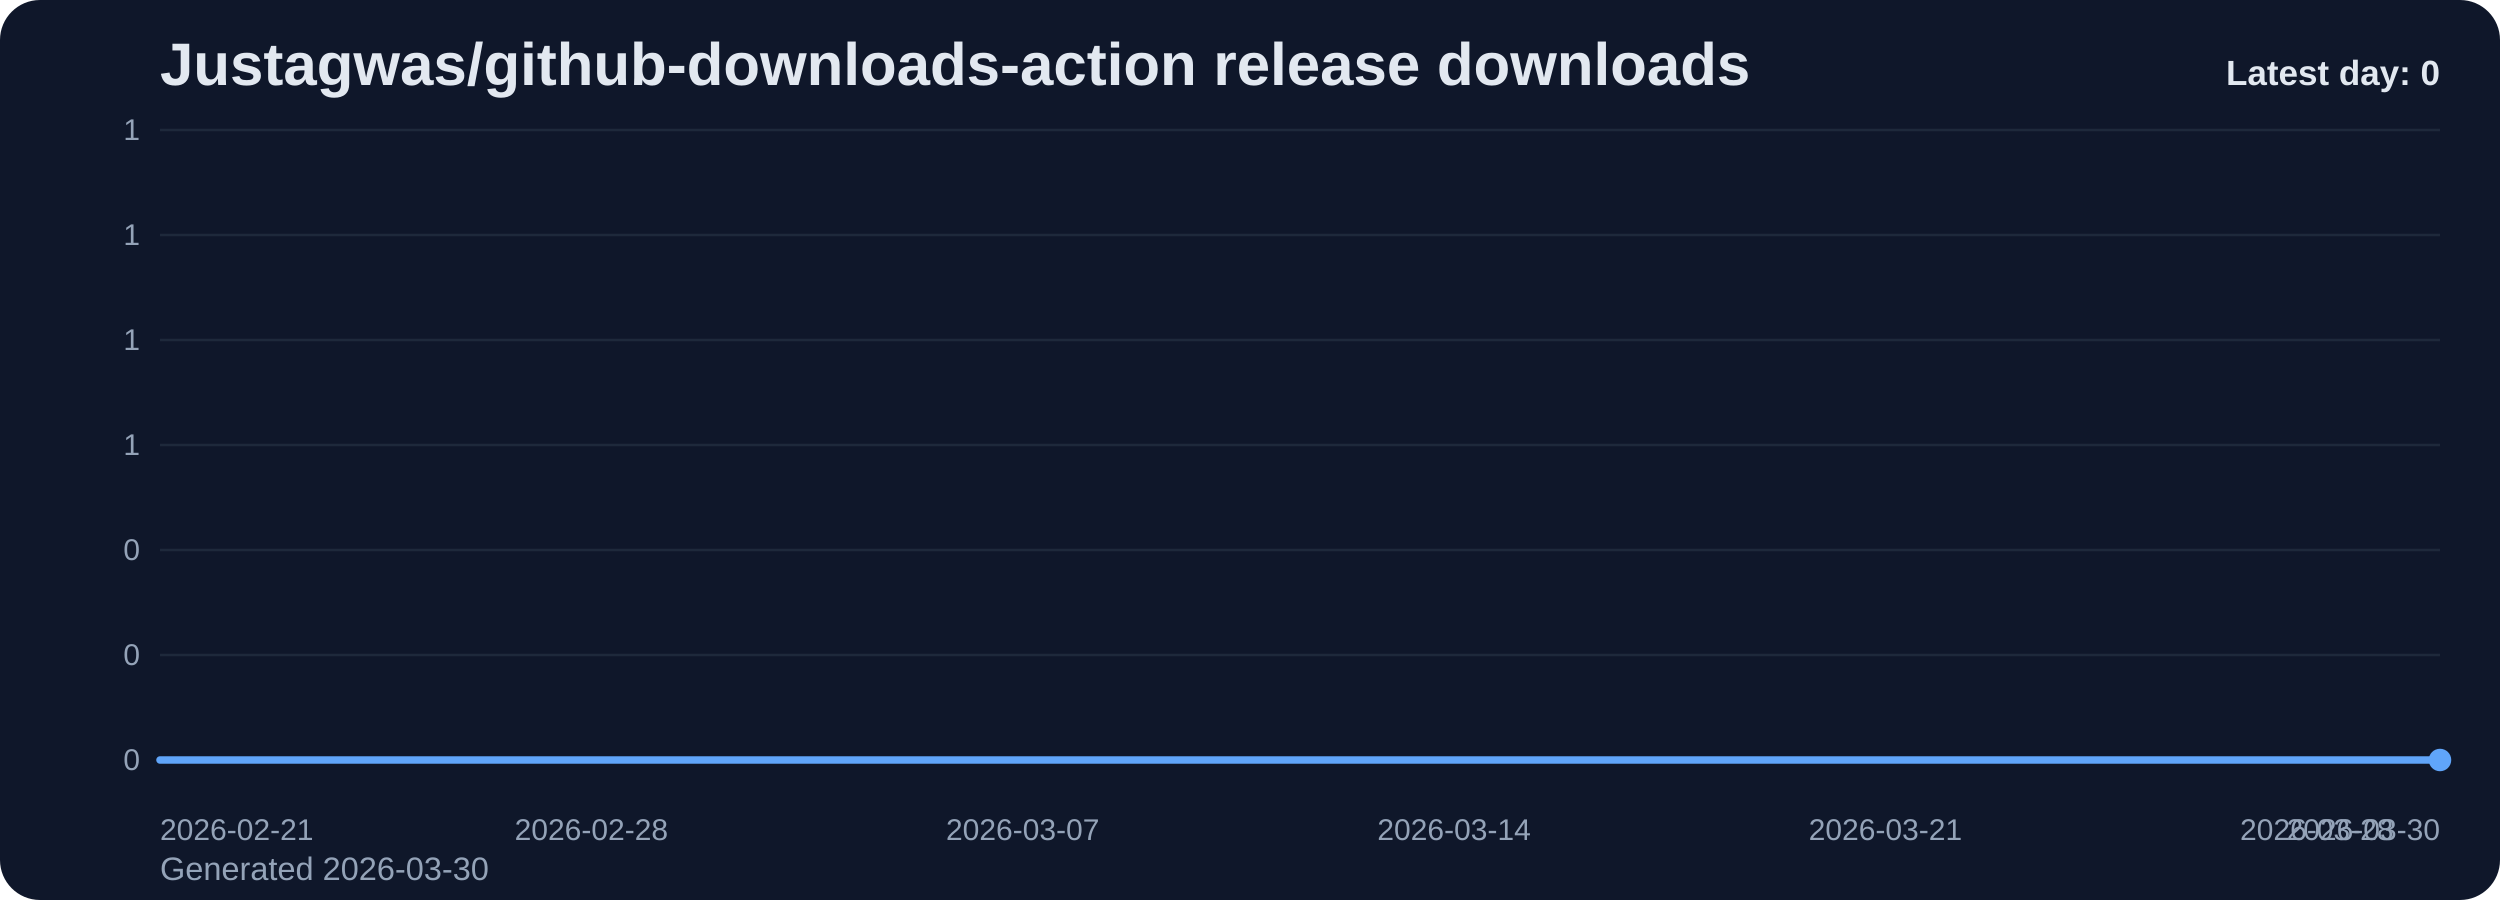
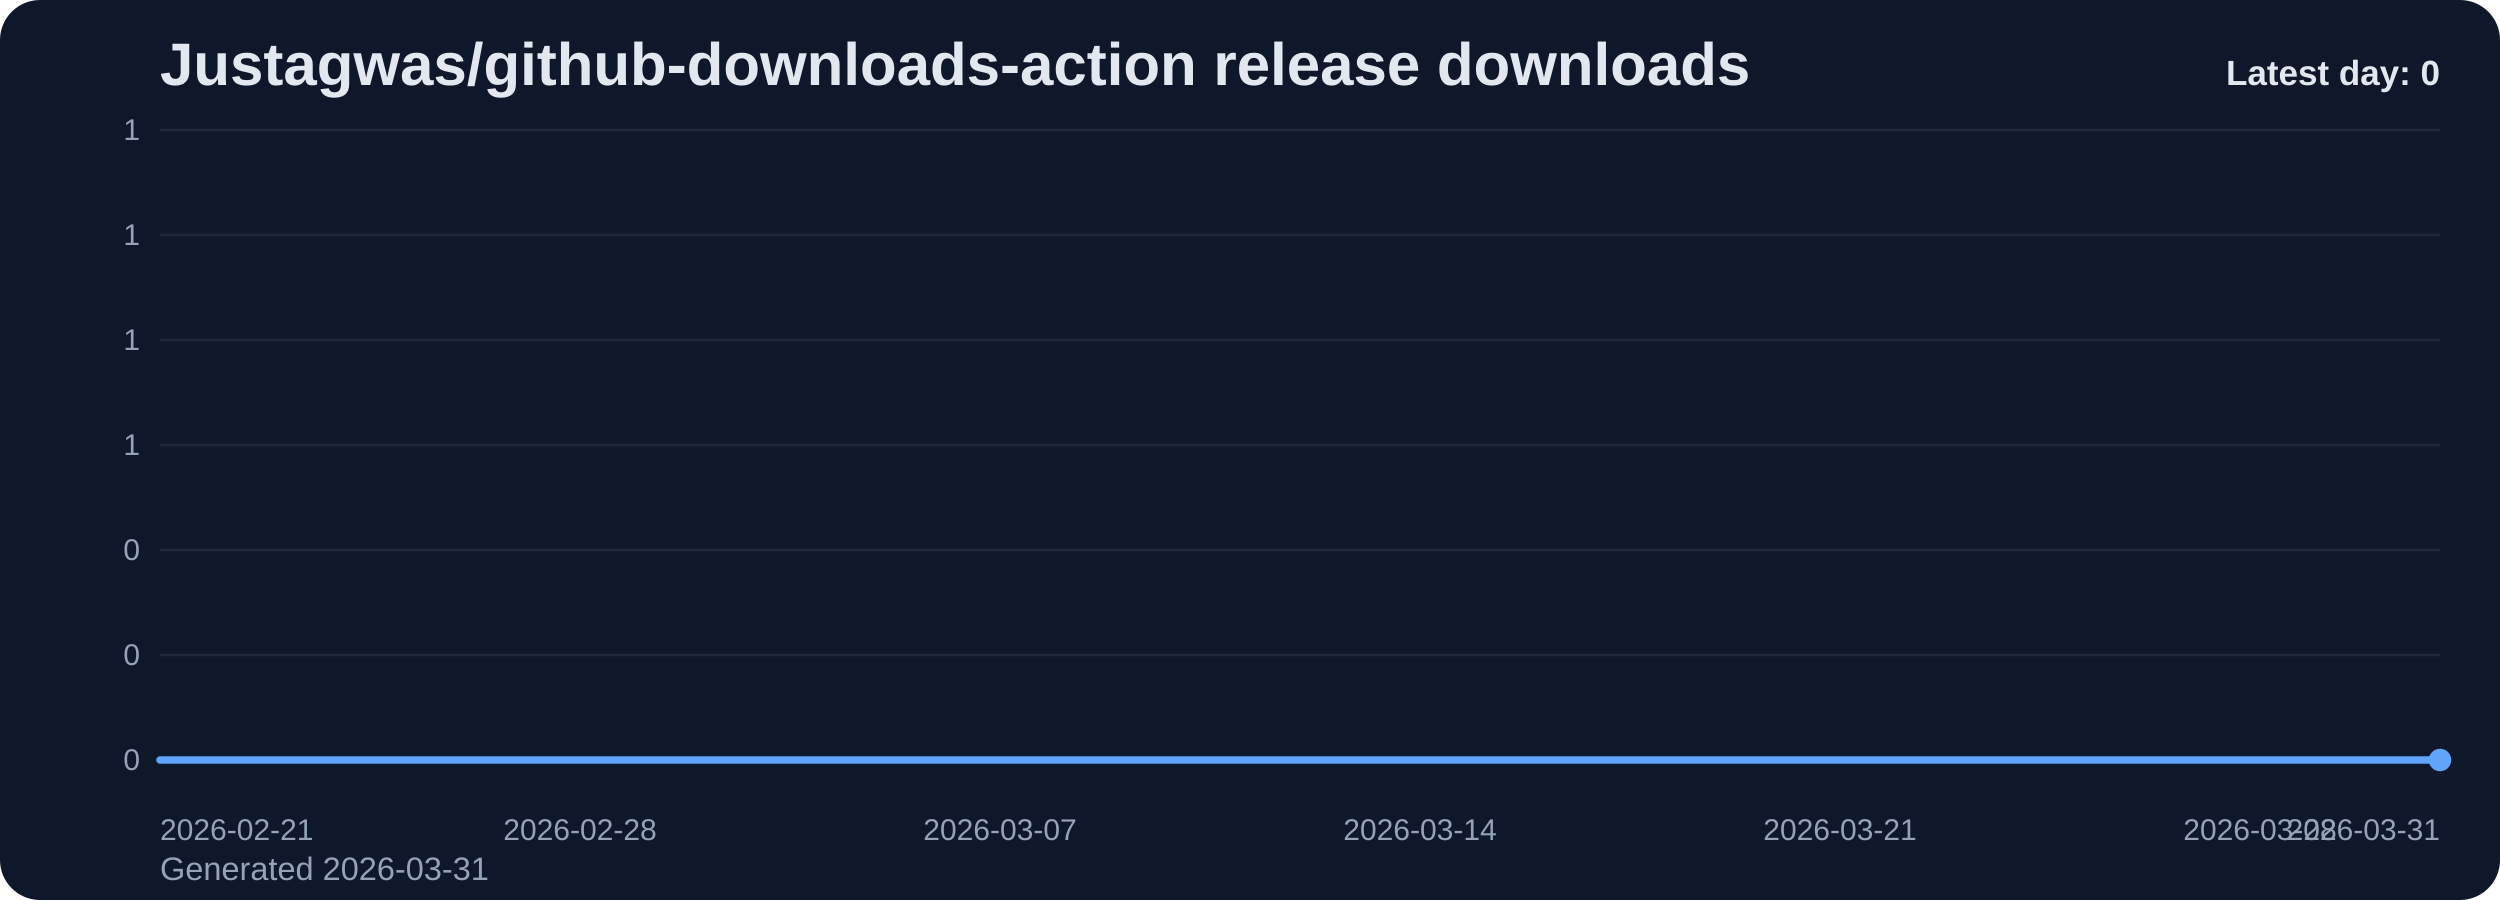
<svg xmlns="http://www.w3.org/2000/svg" viewBox="0 0 1000 360" role="img" aria-label="Justagwas/github-downloads-action release downloads chart">
  <defs>
    <linearGradient id="fill-daily-slate" x1="0" y1="0" x2="0" y2="1">
      <stop offset="0%" stop-color="#60a5fa" stop-opacity="0.32" />
      <stop offset="100%" stop-color="#60a5fa" stop-opacity="0.05" />
    </linearGradient>
    <style>
      .bg { fill: #0f172a; }
      .title { font: 700 24px Arial, sans-serif; fill: #e2e8f0; }
      .sub { font: 400 13px Arial, sans-serif; fill: #94a3b8; }
      .grid { stroke: #1e293b; stroke-width: 1; }
      .axis { font: 400 12px Arial, sans-serif; fill: #94a3b8; }
      .line { fill: none; stroke: #60a5fa; stroke-width: 3; stroke-linecap: round; stroke-linejoin: round; }
      .dot { fill: #60a5fa; }
      .value { font: 600 11px Arial, sans-serif; fill: #cbd5e1; }
      .latest { font: 700 14px Arial, sans-serif; fill: #e2e8f0; }
    </style>
  </defs>
  <rect class="bg" x="0" y="0" width="1000" height="360" rx="16" />
  <text class="title" x="64" y="34">Justagwas/github-downloads-action release downloads</text>
-   <text class="sub" x="64" y="352">Generated 2026-03-30</text>
+   <text class="sub" x="64" y="352">Generated 2026-03-31</text>
  <line x1="64" y1="52.00" x2="976" y2="52.00" class="grid" />
  <text x="56" y="56.00" text-anchor="end" class="axis">1</text>
  <line x1="64" y1="94.00" x2="976" y2="94.00" class="grid" />
  <text x="56" y="98.00" text-anchor="end" class="axis">1</text>
  <line x1="64" y1="136.00" x2="976" y2="136.00" class="grid" />
  <text x="56" y="140.00" text-anchor="end" class="axis">1</text>
  <line x1="64" y1="178.00" x2="976" y2="178.00" class="grid" />
  <text x="56" y="182.00" text-anchor="end" class="axis">1</text>
  <line x1="64" y1="220.00" x2="976" y2="220.00" class="grid" />
  <text x="56" y="224.00" text-anchor="end" class="axis">0</text>
  <line x1="64" y1="262.00" x2="976" y2="262.00" class="grid" />
  <text x="56" y="266.00" text-anchor="end" class="axis">0</text>
  <line x1="64" y1="304.00" x2="976" y2="304.00" class="grid" />
  <text x="56" y="308.00" text-anchor="end" class="axis">0</text>
-   <path d="M 64.00 304 L 64.00 304.00 L 88.65 304.00 L 113.30 304.00 L 137.95 304.00 L 162.59 304.00 L 187.24 304.00 L 211.89 304.00 L 236.54 304.00 L 261.19 304.00 L 285.84 304.00 L 310.49 304.00 L 335.14 304.00 L 359.78 304.00 L 384.43 304.00 L 409.08 304.00 L 433.73 304.00 L 458.38 304.00 L 483.03 304.00 L 507.68 304.00 L 532.32 304.00 L 556.97 304.00 L 581.62 304.00 L 606.27 304.00 L 630.92 304.00 L 655.57 304.00 L 680.22 304.00 L 704.86 304.00 L 729.51 304.00 L 754.16 304.00 L 778.81 304.00 L 803.46 304.00 L 828.11 304.00 L 852.76 304.00 L 877.41 304.00 L 902.05 304.00 L 926.70 304.00 L 951.35 304.00 L 976.00 304.00 L 976.00 304 Z" fill="url(#fill-daily-slate)" />
-   <polyline class="line" points="64.00,304.00 88.65,304.00 113.30,304.00 137.95,304.00 162.59,304.00 187.24,304.00 211.89,304.00 236.54,304.00 261.19,304.00 285.84,304.00 310.49,304.00 335.14,304.00 359.78,304.00 384.43,304.00 409.08,304.00 433.73,304.00 458.38,304.00 483.03,304.00 507.68,304.00 532.32,304.00 556.97,304.00 581.62,304.00 606.27,304.00 630.92,304.00 655.57,304.00 680.22,304.00 704.86,304.00 729.51,304.00 754.16,304.00 778.81,304.00 803.46,304.00 828.11,304.00 852.76,304.00 877.41,304.00 902.05,304.00 926.70,304.00 951.35,304.00 976.00,304.00" />
+   <path d="M 64.00 304 L 64.00 304.00 L 88.00 304.00 L 112.00 304.00 L 136.00 304.00 L 160.00 304.00 L 184.00 304.00 L 208.00 304.00 L 232.00 304.00 L 256.00 304.00 L 280.00 304.00 L 304.00 304.00 L 328.00 304.00 L 352.00 304.00 L 376.00 304.00 L 400.00 304.00 L 424.00 304.00 L 448.00 304.00 L 472.00 304.00 L 496.00 304.00 L 520.00 304.00 L 544.00 304.00 L 568.00 304.00 L 592.00 304.00 L 616.00 304.00 L 640.00 304.00 L 664.00 304.00 L 688.00 304.00 L 712.00 304.00 L 736.00 304.00 L 760.00 304.00 L 784.00 304.00 L 808.00 304.00 L 832.00 304.00 L 856.00 304.00 L 880.00 304.00 L 904.00 304.00 L 928.00 304.00 L 952.00 304.00 L 976.00 304.00 L 976.00 304 Z" fill="url(#fill-daily-slate)" />
+   <polyline class="line" points="64.00,304.00 88.00,304.00 112.00,304.00 136.00,304.00 160.00,304.00 184.00,304.00 208.00,304.00 232.00,304.00 256.00,304.00 280.00,304.00 304.00,304.00 328.00,304.00 352.00,304.00 376.00,304.00 400.00,304.00 424.00,304.00 448.00,304.00 472.00,304.00 496.00,304.00 520.00,304.00 544.00,304.00 568.00,304.00 592.00,304.00 616.00,304.00 640.00,304.00 664.00,304.00 688.00,304.00 712.00,304.00 736.00,304.00 760.00,304.00 784.00,304.00 808.00,304.00 832.00,304.00 856.00,304.00 880.00,304.00 904.00,304.00 928.00,304.00 952.00,304.00 976.00,304.00" />
  <circle class="dot" cx="976.00" cy="304.00" r="4.5" />
  <text class="axis" x="64.00" y="336" text-anchor="start">2026-02-21</text>
-   <text class="axis" x="236.54" y="336" text-anchor="middle">2026-02-28</text>
-   <text class="axis" x="409.08" y="336" text-anchor="middle">2026-03-07</text>
-   <text class="axis" x="581.62" y="336" text-anchor="middle">2026-03-14</text>
-   <text class="axis" x="754.16" y="336" text-anchor="middle">2026-03-21</text>
-   <text class="axis" x="926.70" y="336" text-anchor="middle">2026-03-28</text>
-   <text class="axis" x="976.00" y="336" text-anchor="end">2026-03-30</text>
+   <text class="axis" x="232.00" y="336" text-anchor="middle">2026-02-28</text>
+   <text class="axis" x="400.00" y="336" text-anchor="middle">2026-03-07</text>
+   <text class="axis" x="568.00" y="336" text-anchor="middle">2026-03-14</text>
+   <text class="axis" x="736.00" y="336" text-anchor="middle">2026-03-21</text>
+   <text class="axis" x="904.00" y="336" text-anchor="middle">2026-03-28</text>
+   <text class="axis" x="976.00" y="336" text-anchor="end">2026-03-31</text>
  <text class="latest" x="976" y="34" text-anchor="end">Latest day: 0</text>
</svg>
